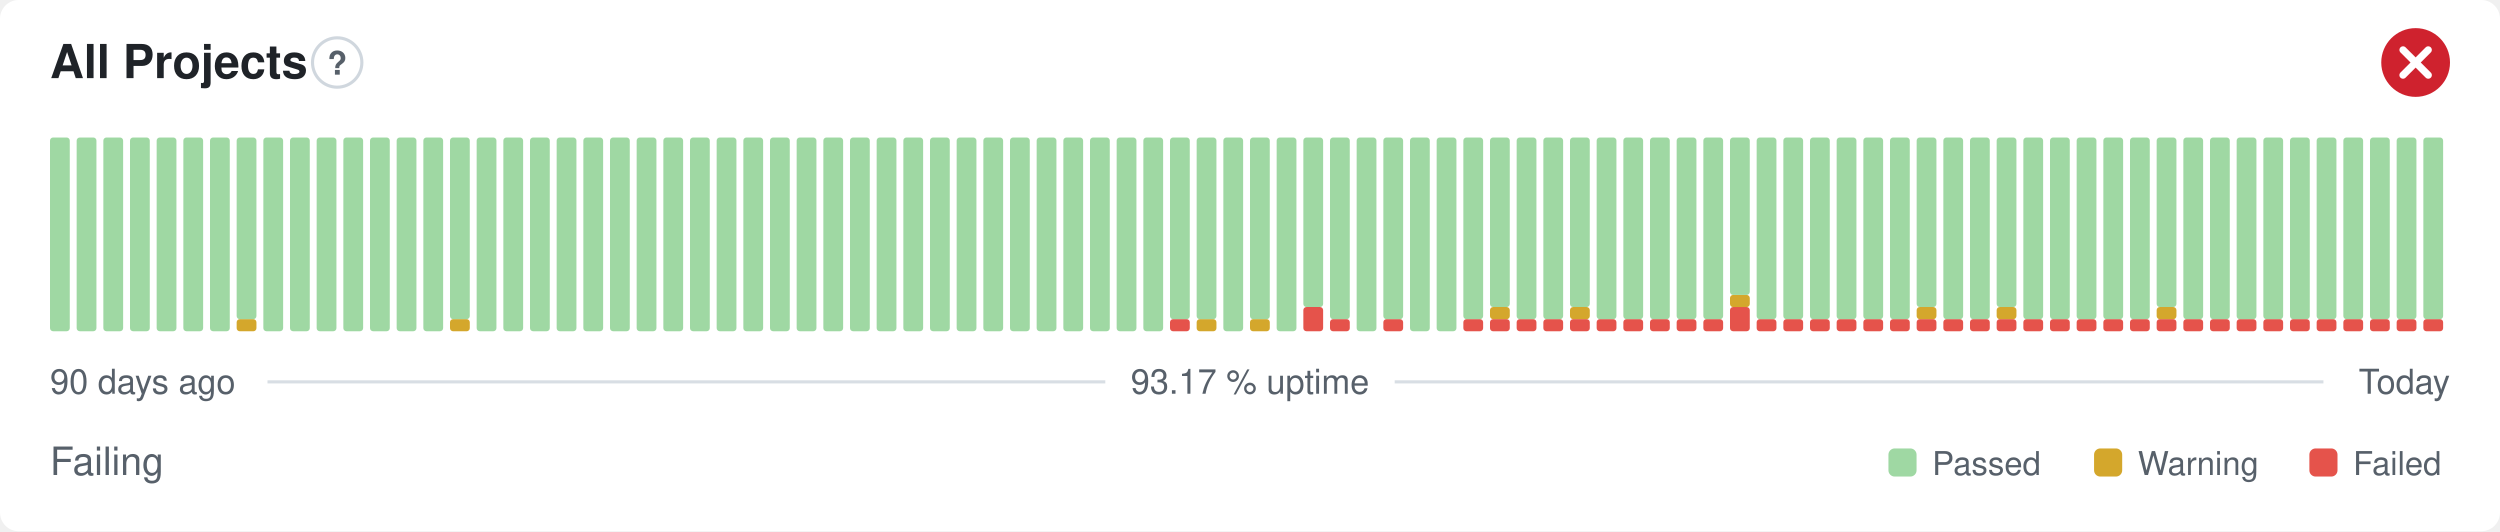
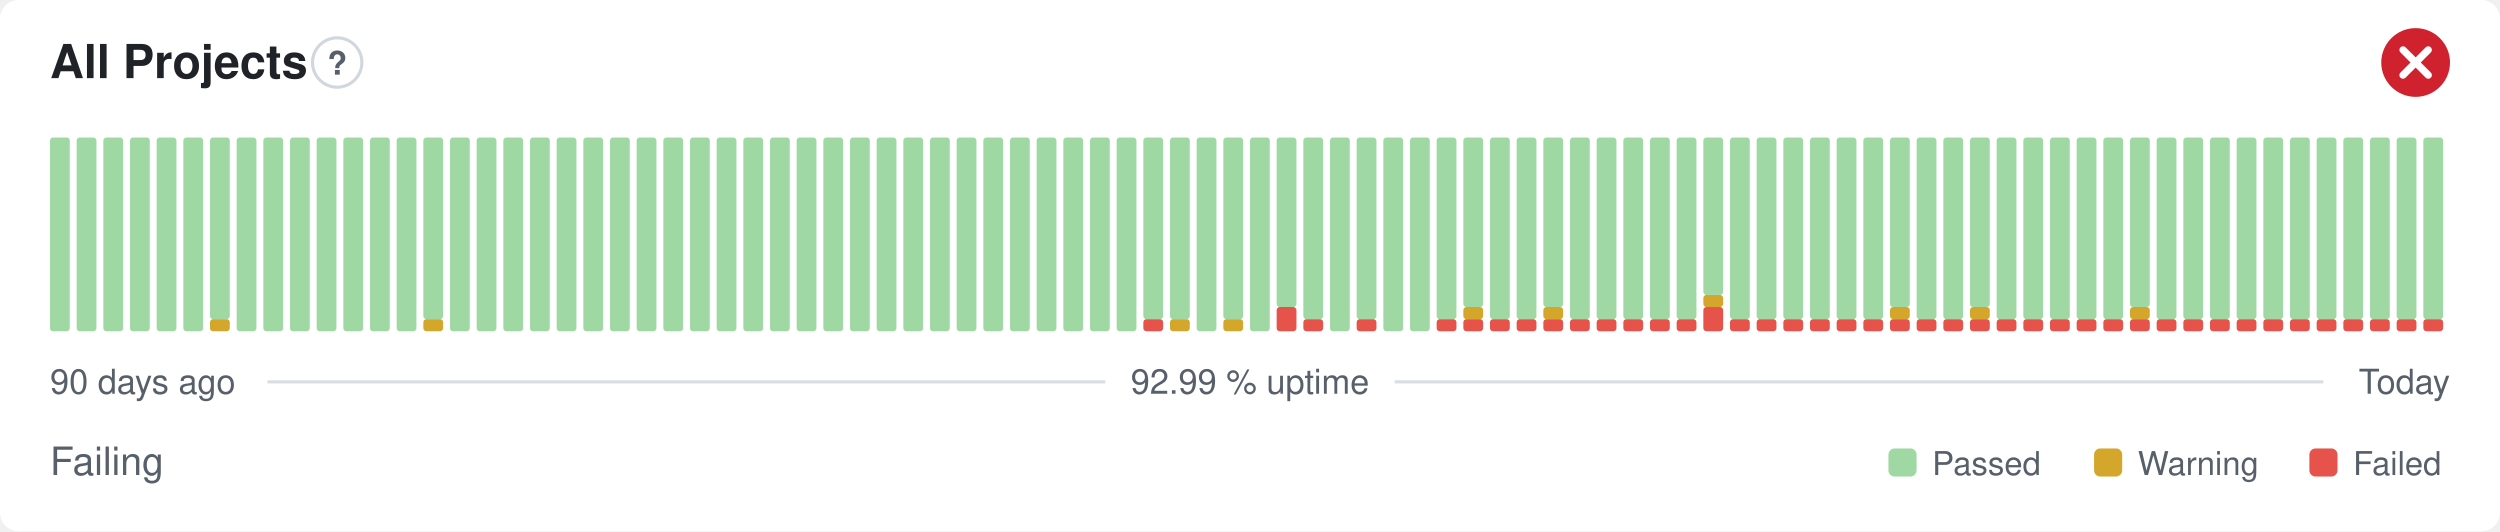
- <svg xmlns="http://www.w3.org/2000/svg" width="800" height="170" viewBox="0 0 800 170" role="img" aria-label="All Projects: Failing, 93.17 % uptime over the last 90 days" font-family="-apple-system,BlinkMacSystemFont,'Segoe UI',Helvetica,Arial,sans-serif">
+ <svg xmlns="http://www.w3.org/2000/svg" width="800" height="170" viewBox="0 0 800 170" role="img" aria-label="All Projects: Failing, 92.99 % uptime over the last 90 days" font-family="-apple-system,BlinkMacSystemFont,'Segoe UI',Helvetica,Arial,sans-serif">
  <style>
    @media (prefers-color-scheme: dark) {
      .bg { fill: #0d1117 }
      .title { fill: #e6edf3 }
      .muted { fill: #8b949e }
      .hint { stroke: #30363d }
      .rule { stroke: #30363d }
      .nodata { fill: #21262d }
    }
  </style>
  <rect class="bg" width="800" height="170" rx="6" fill="#ffffff" />
  <text class="title" x="16" y="25" font-size="15" font-weight="600" fill="#1f2328">All Projects</text>
  <circle class="hint" cx="107.9" cy="20" r="7.9" fill="none" stroke="#d0d7de" stroke-width="1" />
  <text class="muted" x="107.9" y="23.9" text-anchor="middle" font-size="10.4" font-weight="700" fill="#57606a">?</text>
  <circle cx="773" cy="20" r="11" fill="#cf222e" />
  <path d="M768.97 15.97l8.07 8.07M777.03 15.97l-8.07 8.07" fill="none" stroke="#fff" stroke-width="2.31" stroke-linecap="round" stroke-linejoin="round" />
  <rect x="16.00" y="44.00" width="6.33" height="62.00" rx="1" fill="#9fd8a3" />
  <rect x="24.53" y="44.00" width="6.33" height="62.00" rx="1" fill="#9fd8a3" />
  <rect x="33.07" y="44.00" width="6.33" height="62.00" rx="1" fill="#9fd8a3" />
  <rect x="41.60" y="44.00" width="6.33" height="62.00" rx="1" fill="#9fd8a3" />
  <rect x="50.13" y="44.00" width="6.33" height="62.00" rx="1" fill="#9fd8a3" />
  <rect x="58.67" y="44.00" width="6.33" height="62.00" rx="1" fill="#9fd8a3" />
-   <rect x="67.20" y="44.00" width="6.33" height="62.00" rx="1" fill="#9fd8a3" />
-   <rect x="75.73" y="102.13" width="6.33" height="3.88" rx="1" fill="#d4a72c" />
-   <rect x="75.73" y="44.00" width="6.33" height="58.13" rx="1" fill="#9fd8a3" />
+   <rect x="67.20" y="102.13" width="6.33" height="3.88" rx="1" fill="#d4a72c" />
+   <rect x="67.20" y="44.00" width="6.33" height="58.13" rx="1" fill="#9fd8a3" />
+   <rect x="75.73" y="44.00" width="6.33" height="62.00" rx="1" fill="#9fd8a3" />
  <rect x="84.27" y="44.00" width="6.33" height="62.00" rx="1" fill="#9fd8a3" />
  <rect x="92.80" y="44.00" width="6.33" height="62.00" rx="1" fill="#9fd8a3" />
  <rect x="101.33" y="44.00" width="6.33" height="62.00" rx="1" fill="#9fd8a3" />
  <rect x="109.87" y="44.00" width="6.33" height="62.00" rx="1" fill="#9fd8a3" />
  <rect x="118.40" y="44.00" width="6.33" height="62.00" rx="1" fill="#9fd8a3" />
  <rect x="126.93" y="44.00" width="6.33" height="62.00" rx="1" fill="#9fd8a3" />
-   <rect x="135.47" y="44.00" width="6.33" height="62.00" rx="1" fill="#9fd8a3" />
-   <rect x="144.00" y="102.13" width="6.33" height="3.88" rx="1" fill="#d4a72c" />
-   <rect x="144.00" y="44.00" width="6.33" height="58.13" rx="1" fill="#9fd8a3" />
+   <rect x="135.47" y="102.13" width="6.33" height="3.88" rx="1" fill="#d4a72c" />
+   <rect x="135.47" y="44.00" width="6.33" height="58.13" rx="1" fill="#9fd8a3" />
+   <rect x="144.00" y="44.00" width="6.33" height="62.00" rx="1" fill="#9fd8a3" />
  <rect x="152.53" y="44.00" width="6.33" height="62.00" rx="1" fill="#9fd8a3" />
  <rect x="161.07" y="44.00" width="6.33" height="62.00" rx="1" fill="#9fd8a3" />
  <rect x="169.60" y="44.00" width="6.33" height="62.00" rx="1" fill="#9fd8a3" />
  <rect x="178.13" y="44.00" width="6.33" height="62.00" rx="1" fill="#9fd8a3" />
  <rect x="186.67" y="44.00" width="6.33" height="62.00" rx="1" fill="#9fd8a3" />
  <rect x="195.20" y="44.00" width="6.33" height="62.00" rx="1" fill="#9fd8a3" />
  <rect x="203.73" y="44.00" width="6.33" height="62.00" rx="1" fill="#9fd8a3" />
  <rect x="212.27" y="44.00" width="6.33" height="62.00" rx="1" fill="#9fd8a3" />
  <rect x="220.80" y="44.00" width="6.33" height="62.00" rx="1" fill="#9fd8a3" />
  <rect x="229.33" y="44.00" width="6.33" height="62.00" rx="1" fill="#9fd8a3" />
  <rect x="237.87" y="44.00" width="6.33" height="62.00" rx="1" fill="#9fd8a3" />
  <rect x="246.40" y="44.00" width="6.33" height="62.00" rx="1" fill="#9fd8a3" />
  <rect x="254.93" y="44.00" width="6.33" height="62.00" rx="1" fill="#9fd8a3" />
  <rect x="263.47" y="44.00" width="6.33" height="62.00" rx="1" fill="#9fd8a3" />
  <rect x="272.00" y="44.00" width="6.33" height="62.00" rx="1" fill="#9fd8a3" />
  <rect x="280.53" y="44.00" width="6.33" height="62.00" rx="1" fill="#9fd8a3" />
  <rect x="289.07" y="44.00" width="6.33" height="62.00" rx="1" fill="#9fd8a3" />
  <rect x="297.60" y="44.00" width="6.33" height="62.00" rx="1" fill="#9fd8a3" />
  <rect x="306.13" y="44.00" width="6.33" height="62.00" rx="1" fill="#9fd8a3" />
  <rect x="314.67" y="44.00" width="6.33" height="62.00" rx="1" fill="#9fd8a3" />
  <rect x="323.20" y="44.00" width="6.33" height="62.00" rx="1" fill="#9fd8a3" />
  <rect x="331.73" y="44.00" width="6.33" height="62.00" rx="1" fill="#9fd8a3" />
  <rect x="340.27" y="44.00" width="6.33" height="62.00" rx="1" fill="#9fd8a3" />
  <rect x="348.80" y="44.00" width="6.33" height="62.00" rx="1" fill="#9fd8a3" />
  <rect x="357.33" y="44.00" width="6.33" height="62.00" rx="1" fill="#9fd8a3" />
-   <rect x="365.87" y="44.00" width="6.33" height="62.00" rx="1" fill="#9fd8a3" />
-   <rect x="374.40" y="102.13" width="6.33" height="3.88" rx="1" fill="#e5534b" />
+   <rect x="365.87" y="102.13" width="6.33" height="3.88" rx="1" fill="#e5534b" />
+   <rect x="365.87" y="44.00" width="6.33" height="58.13" rx="1" fill="#9fd8a3" />
+   <rect x="374.40" y="102.13" width="6.33" height="3.88" rx="1" fill="#d4a72c" />
  <rect x="374.40" y="44.00" width="6.33" height="58.13" rx="1" fill="#9fd8a3" />
-   <rect x="382.93" y="102.13" width="6.33" height="3.88" rx="1" fill="#d4a72c" />
-   <rect x="382.93" y="44.00" width="6.33" height="58.13" rx="1" fill="#9fd8a3" />
-   <rect x="391.47" y="44.00" width="6.33" height="62.00" rx="1" fill="#9fd8a3" />
-   <rect x="400.00" y="102.13" width="6.33" height="3.88" rx="1" fill="#d4a72c" />
-   <rect x="400.00" y="44.00" width="6.33" height="58.13" rx="1" fill="#9fd8a3" />
-   <rect x="408.53" y="44.00" width="6.33" height="62.00" rx="1" fill="#9fd8a3" />
-   <rect x="417.07" y="98.25" width="6.33" height="7.75" rx="1" fill="#e5534b" />
-   <rect x="417.07" y="44.00" width="6.33" height="54.25" rx="1" fill="#9fd8a3" />
-   <rect x="425.60" y="102.13" width="6.33" height="3.88" rx="1" fill="#e5534b" />
-   <rect x="425.60" y="44.00" width="6.33" height="58.13" rx="1" fill="#9fd8a3" />
-   <rect x="434.13" y="44.00" width="6.33" height="62.00" rx="1" fill="#9fd8a3" />
-   <rect x="442.67" y="102.13" width="6.33" height="3.88" rx="1" fill="#e5534b" />
-   <rect x="442.67" y="44.00" width="6.33" height="58.13" rx="1" fill="#9fd8a3" />
+   <rect x="382.93" y="44.00" width="6.33" height="62.00" rx="1" fill="#9fd8a3" />
+   <rect x="391.47" y="102.13" width="6.33" height="3.88" rx="1" fill="#d4a72c" />
+   <rect x="391.47" y="44.00" width="6.33" height="58.13" rx="1" fill="#9fd8a3" />
+   <rect x="400.00" y="44.00" width="6.33" height="62.00" rx="1" fill="#9fd8a3" />
+   <rect x="408.53" y="98.25" width="6.33" height="7.75" rx="1" fill="#e5534b" />
+   <rect x="408.53" y="44.00" width="6.33" height="54.25" rx="1" fill="#9fd8a3" />
+   <rect x="417.07" y="102.13" width="6.33" height="3.88" rx="1" fill="#e5534b" />
+   <rect x="417.07" y="44.00" width="6.33" height="58.13" rx="1" fill="#9fd8a3" />
+   <rect x="425.60" y="44.00" width="6.33" height="62.00" rx="1" fill="#9fd8a3" />
+   <rect x="434.13" y="102.13" width="6.33" height="3.88" rx="1" fill="#e5534b" />
+   <rect x="434.13" y="44.00" width="6.33" height="58.13" rx="1" fill="#9fd8a3" />
+   <rect x="442.67" y="44.00" width="6.33" height="62.00" rx="1" fill="#9fd8a3" />
  <rect x="451.20" y="44.00" width="6.33" height="62.00" rx="1" fill="#9fd8a3" />
-   <rect x="459.73" y="44.00" width="6.33" height="62.00" rx="1" fill="#9fd8a3" />
+   <rect x="459.73" y="102.13" width="6.33" height="3.88" rx="1" fill="#e5534b" />
+   <rect x="459.73" y="44.00" width="6.33" height="58.13" rx="1" fill="#9fd8a3" />
  <rect x="468.27" y="102.13" width="6.33" height="3.88" rx="1" fill="#e5534b" />
-   <rect x="468.27" y="44.00" width="6.33" height="58.13" rx="1" fill="#9fd8a3" />
+   <rect x="468.27" y="98.25" width="6.33" height="3.88" rx="1" fill="#d4a72c" />
+   <rect x="468.27" y="44.00" width="6.33" height="54.25" rx="1" fill="#9fd8a3" />
  <rect x="476.80" y="102.13" width="6.33" height="3.88" rx="1" fill="#e5534b" />
-   <rect x="476.80" y="98.25" width="6.33" height="3.88" rx="1" fill="#d4a72c" />
-   <rect x="476.80" y="44.00" width="6.33" height="54.25" rx="1" fill="#9fd8a3" />
+   <rect x="476.80" y="44.00" width="6.33" height="58.13" rx="1" fill="#9fd8a3" />
  <rect x="485.33" y="102.13" width="6.33" height="3.88" rx="1" fill="#e5534b" />
  <rect x="485.33" y="44.00" width="6.33" height="58.13" rx="1" fill="#9fd8a3" />
  <rect x="493.87" y="102.13" width="6.33" height="3.88" rx="1" fill="#e5534b" />
-   <rect x="493.87" y="44.00" width="6.33" height="58.13" rx="1" fill="#9fd8a3" />
+   <rect x="493.87" y="98.25" width="6.33" height="3.88" rx="1" fill="#d4a72c" />
+   <rect x="493.87" y="44.00" width="6.33" height="54.25" rx="1" fill="#9fd8a3" />
  <rect x="502.40" y="102.13" width="6.33" height="3.88" rx="1" fill="#e5534b" />
-   <rect x="502.40" y="98.25" width="6.33" height="3.88" rx="1" fill="#d4a72c" />
-   <rect x="502.40" y="44.00" width="6.33" height="54.25" rx="1" fill="#9fd8a3" />
+   <rect x="502.40" y="44.00" width="6.33" height="58.13" rx="1" fill="#9fd8a3" />
  <rect x="510.93" y="102.13" width="6.33" height="3.88" rx="1" fill="#e5534b" />
  <rect x="510.93" y="44.00" width="6.33" height="58.13" rx="1" fill="#9fd8a3" />
  <rect x="519.47" y="102.13" width="6.33" height="3.88" rx="1" fill="#e5534b" />
  <rect x="519.47" y="44.00" width="6.33" height="58.13" rx="1" fill="#9fd8a3" />
  <rect x="528.00" y="102.13" width="6.33" height="3.88" rx="1" fill="#e5534b" />
  <rect x="528.00" y="44.00" width="6.33" height="58.13" rx="1" fill="#9fd8a3" />
  <rect x="536.53" y="102.13" width="6.33" height="3.88" rx="1" fill="#e5534b" />
  <rect x="536.53" y="44.00" width="6.33" height="58.13" rx="1" fill="#9fd8a3" />
-   <rect x="545.07" y="102.13" width="6.33" height="3.88" rx="1" fill="#e5534b" />
-   <rect x="545.07" y="44.00" width="6.33" height="58.13" rx="1" fill="#9fd8a3" />
-   <rect x="553.60" y="98.25" width="6.33" height="7.75" rx="1" fill="#e5534b" />
-   <rect x="553.60" y="94.38" width="6.33" height="3.88" rx="1" fill="#d4a72c" />
-   <rect x="553.60" y="44.00" width="6.33" height="50.38" rx="1" fill="#9fd8a3" />
+   <rect x="545.07" y="98.25" width="6.33" height="7.75" rx="1" fill="#e5534b" />
+   <rect x="545.07" y="94.38" width="6.33" height="3.88" rx="1" fill="#d4a72c" />
+   <rect x="545.07" y="44.00" width="6.33" height="50.38" rx="1" fill="#9fd8a3" />
+   <rect x="553.60" y="102.13" width="6.33" height="3.88" rx="1" fill="#e5534b" />
+   <rect x="553.60" y="44.00" width="6.33" height="58.13" rx="1" fill="#9fd8a3" />
  <rect x="562.13" y="102.13" width="6.33" height="3.88" rx="1" fill="#e5534b" />
  <rect x="562.13" y="44.00" width="6.33" height="58.13" rx="1" fill="#9fd8a3" />
  <rect x="570.67" y="102.13" width="6.33" height="3.88" rx="1" fill="#e5534b" />
  <rect x="570.67" y="44.00" width="6.33" height="58.13" rx="1" fill="#9fd8a3" />
  <rect x="579.20" y="102.13" width="6.33" height="3.88" rx="1" fill="#e5534b" />
  <rect x="579.20" y="44.00" width="6.33" height="58.13" rx="1" fill="#9fd8a3" />
  <rect x="587.73" y="102.13" width="6.33" height="3.88" rx="1" fill="#e5534b" />
  <rect x="587.73" y="44.00" width="6.33" height="58.13" rx="1" fill="#9fd8a3" />
  <rect x="596.27" y="102.13" width="6.33" height="3.88" rx="1" fill="#e5534b" />
  <rect x="596.27" y="44.00" width="6.33" height="58.13" rx="1" fill="#9fd8a3" />
  <rect x="604.80" y="102.13" width="6.33" height="3.88" rx="1" fill="#e5534b" />
-   <rect x="604.80" y="44.00" width="6.33" height="58.13" rx="1" fill="#9fd8a3" />
+   <rect x="604.80" y="98.25" width="6.33" height="3.88" rx="1" fill="#d4a72c" />
+   <rect x="604.80" y="44.00" width="6.33" height="54.25" rx="1" fill="#9fd8a3" />
  <rect x="613.33" y="102.13" width="6.33" height="3.88" rx="1" fill="#e5534b" />
-   <rect x="613.33" y="98.25" width="6.33" height="3.88" rx="1" fill="#d4a72c" />
-   <rect x="613.33" y="44.00" width="6.33" height="54.25" rx="1" fill="#9fd8a3" />
+   <rect x="613.33" y="44.00" width="6.33" height="58.13" rx="1" fill="#9fd8a3" />
  <rect x="621.87" y="102.13" width="6.33" height="3.88" rx="1" fill="#e5534b" />
  <rect x="621.87" y="44.00" width="6.33" height="58.13" rx="1" fill="#9fd8a3" />
  <rect x="630.40" y="102.13" width="6.33" height="3.88" rx="1" fill="#e5534b" />
-   <rect x="630.40" y="44.00" width="6.33" height="58.13" rx="1" fill="#9fd8a3" />
+   <rect x="630.40" y="98.25" width="6.33" height="3.88" rx="1" fill="#d4a72c" />
+   <rect x="630.40" y="44.00" width="6.33" height="54.25" rx="1" fill="#9fd8a3" />
  <rect x="638.93" y="102.13" width="6.33" height="3.88" rx="1" fill="#e5534b" />
-   <rect x="638.93" y="98.25" width="6.33" height="3.88" rx="1" fill="#d4a72c" />
-   <rect x="638.93" y="44.00" width="6.33" height="54.25" rx="1" fill="#9fd8a3" />
+   <rect x="638.93" y="44.00" width="6.33" height="58.13" rx="1" fill="#9fd8a3" />
  <rect x="647.47" y="102.13" width="6.33" height="3.88" rx="1" fill="#e5534b" />
  <rect x="647.47" y="44.00" width="6.33" height="58.13" rx="1" fill="#9fd8a3" />
  <rect x="656.00" y="102.13" width="6.33" height="3.88" rx="1" fill="#e5534b" />
  <rect x="656.00" y="44.00" width="6.33" height="58.13" rx="1" fill="#9fd8a3" />
  <rect x="664.53" y="102.13" width="6.33" height="3.88" rx="1" fill="#e5534b" />
  <rect x="664.53" y="44.00" width="6.33" height="58.13" rx="1" fill="#9fd8a3" />
  <rect x="673.07" y="102.13" width="6.33" height="3.88" rx="1" fill="#e5534b" />
  <rect x="673.07" y="44.00" width="6.33" height="58.13" rx="1" fill="#9fd8a3" />
  <rect x="681.60" y="102.13" width="6.33" height="3.88" rx="1" fill="#e5534b" />
-   <rect x="681.60" y="44.00" width="6.33" height="58.13" rx="1" fill="#9fd8a3" />
+   <rect x="681.60" y="98.25" width="6.33" height="3.88" rx="1" fill="#d4a72c" />
+   <rect x="681.60" y="44.00" width="6.33" height="54.25" rx="1" fill="#9fd8a3" />
  <rect x="690.13" y="102.13" width="6.33" height="3.88" rx="1" fill="#e5534b" />
-   <rect x="690.13" y="98.25" width="6.33" height="3.88" rx="1" fill="#d4a72c" />
-   <rect x="690.13" y="44.00" width="6.33" height="54.25" rx="1" fill="#9fd8a3" />
+   <rect x="690.13" y="44.00" width="6.33" height="58.13" rx="1" fill="#9fd8a3" />
  <rect x="698.67" y="102.13" width="6.33" height="3.88" rx="1" fill="#e5534b" />
  <rect x="698.67" y="44.00" width="6.33" height="58.13" rx="1" fill="#9fd8a3" />
  <rect x="707.20" y="102.13" width="6.33" height="3.88" rx="1" fill="#e5534b" />
  <rect x="707.20" y="44.00" width="6.33" height="58.13" rx="1" fill="#9fd8a3" />
  <rect x="715.73" y="102.13" width="6.33" height="3.88" rx="1" fill="#e5534b" />
  <rect x="715.73" y="44.00" width="6.33" height="58.13" rx="1" fill="#9fd8a3" />
  <rect x="724.27" y="102.13" width="6.33" height="3.88" rx="1" fill="#e5534b" />
  <rect x="724.27" y="44.00" width="6.33" height="58.13" rx="1" fill="#9fd8a3" />
  <rect x="732.80" y="102.13" width="6.33" height="3.88" rx="1" fill="#e5534b" />
  <rect x="732.80" y="44.00" width="6.33" height="58.13" rx="1" fill="#9fd8a3" />
  <rect x="741.33" y="102.13" width="6.33" height="3.88" rx="1" fill="#e5534b" />
  <rect x="741.33" y="44.00" width="6.33" height="58.13" rx="1" fill="#9fd8a3" />
  <rect x="749.87" y="102.13" width="6.33" height="3.88" rx="1" fill="#e5534b" />
  <rect x="749.87" y="44.00" width="6.33" height="58.13" rx="1" fill="#9fd8a3" />
  <rect x="758.40" y="102.13" width="6.33" height="3.88" rx="1" fill="#e5534b" />
  <rect x="758.40" y="44.00" width="6.33" height="58.13" rx="1" fill="#9fd8a3" />
  <rect x="766.93" y="102.13" width="6.33" height="3.88" rx="1" fill="#e5534b" />
  <rect x="766.93" y="44.00" width="6.33" height="58.13" rx="1" fill="#9fd8a3" />
  <rect x="775.47" y="102.13" width="6.33" height="3.88" rx="1" fill="#e5534b" />
  <rect x="775.47" y="44.00" width="6.33" height="58.13" rx="1" fill="#9fd8a3" />
  <text class="muted" x="16" y="126" font-size="11" fill="#57606a">90 days ago</text>
-   <text class="muted" x="400" y="126" text-anchor="middle" font-size="11" fill="#57606a">93.17 % uptime</text>
+   <text class="muted" x="400" y="126" text-anchor="middle" font-size="11" fill="#57606a">92.99 % uptime</text>
  <text class="muted" x="784" y="126" text-anchor="end" font-size="11" fill="#57606a">Today</text>
  <line class="rule" x1="85.6" y1="122.2" x2="353.7" y2="122.2" stroke="#d8dee4" stroke-width="1" />
  <line class="rule" x1="446.3" y1="122.2" x2="743.5" y2="122.2" stroke="#d8dee4" stroke-width="1" />
  <text class="muted" x="16" y="152" font-size="12.5" fill="#57606a">Failing</text>
  <rect x="604.3" y="143.5" width="9.0" height="9.0" rx="2" fill="#9fd8a3" />
  <text class="muted" x="618.3" y="152" font-size="10.5" fill="#57606a">Passed</text>
  <rect x="670.1" y="143.5" width="9.0" height="9.0" rx="2" fill="#d4a72c" />
  <text class="muted" x="684.1" y="152" font-size="10.5" fill="#57606a">Warning</text>
  <rect x="739.0" y="143.5" width="9.0" height="9.0" rx="2" fill="#e5534b" />
  <text class="muted" x="753.0" y="152" font-size="10.5" fill="#57606a">Failed</text>
</svg>
